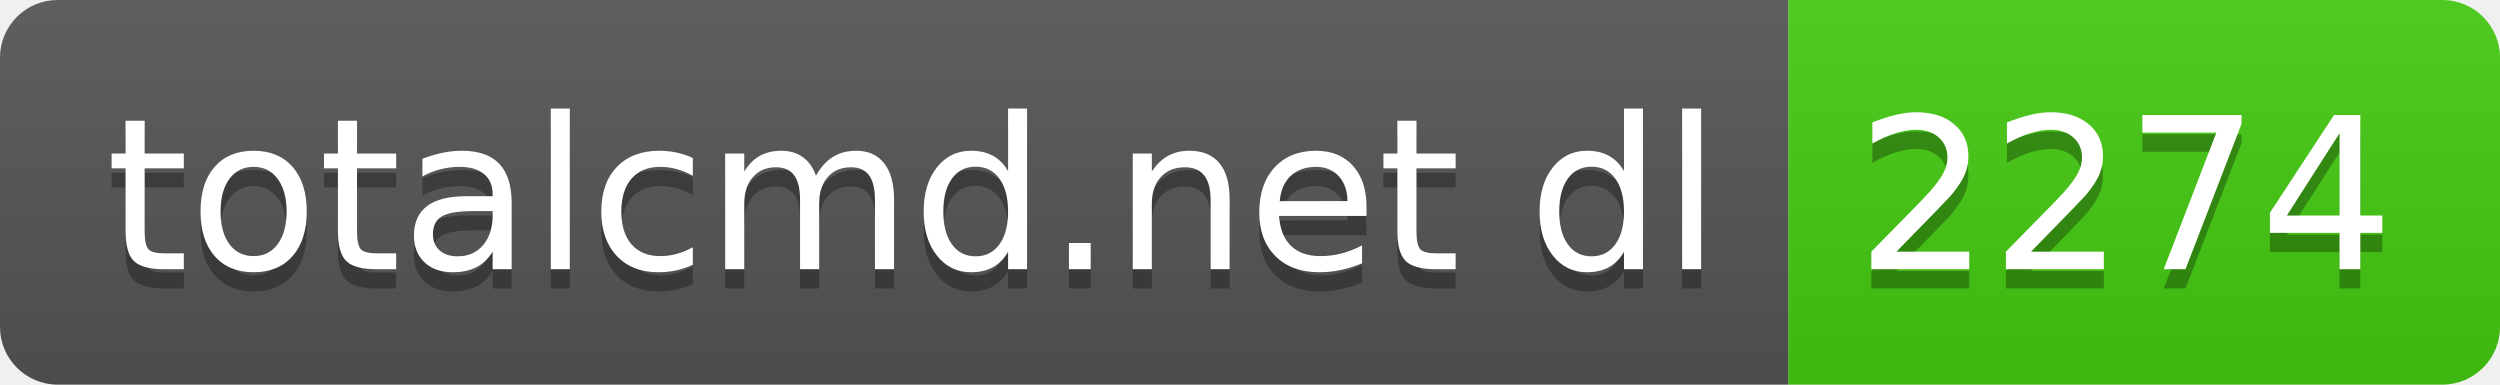
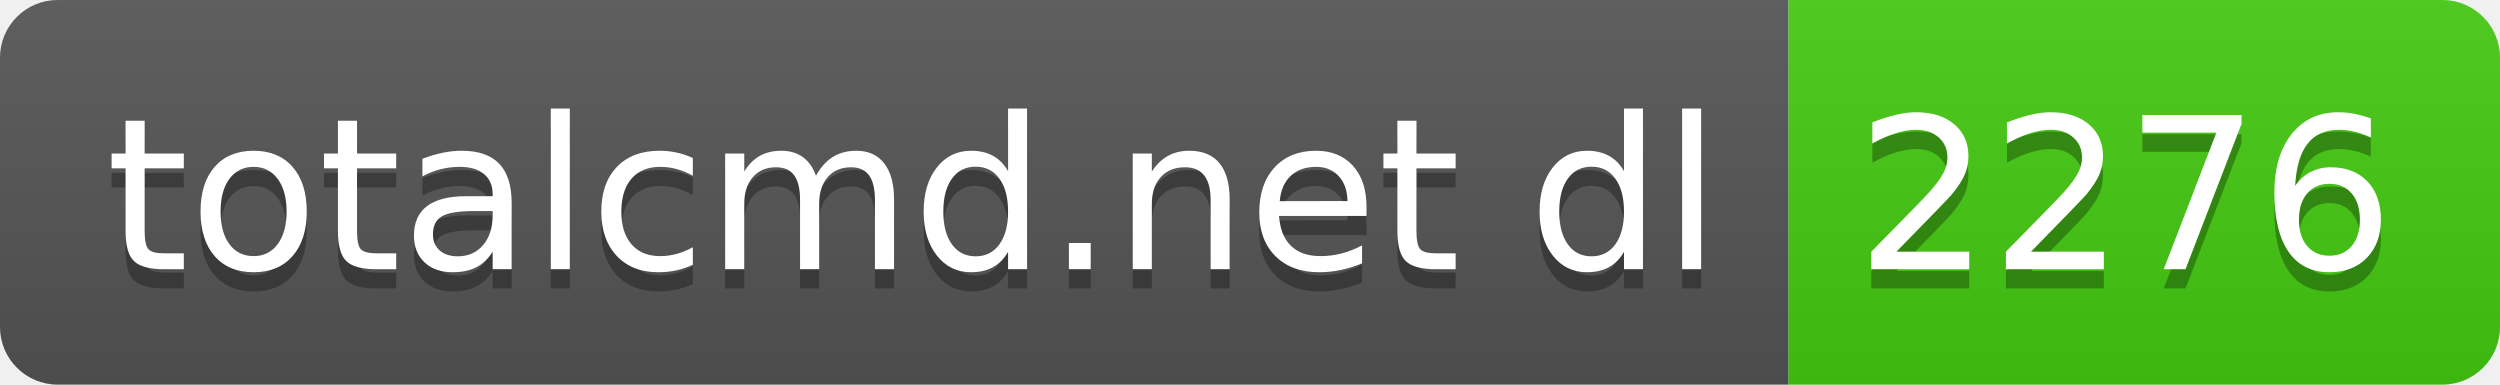
- <svg xmlns="http://www.w3.org/2000/svg" width="130" height="20" role="img" aria-label="totalcmd.net dl: 2274">
+ <svg xmlns="http://www.w3.org/2000/svg" width="130" height="20" role="img" aria-label="totalcmd.net dl: 2276">
  <linearGradient id="s" x2="0" y2="100%">
    <stop offset="0" stop-color="#bbb" stop-opacity=".1" />
    <stop offset="1" stop-opacity=".1" />
  </linearGradient>
  <clipPath id="r">
    <rect width="130" height="20" rx="3" fill="#fff" />
  </clipPath>
  <g clip-path="url(#r)">
    <rect width="93" height="20" fill="#555" />
    <rect x="93" width="37" height="20" fill="#4c1" />
    <rect width="130" height="20" fill="url(#s)" />
  </g>
  <g fill="#fff" text-anchor="middle" font-family="Verdana,Geneva,DejaVu Sans,sans-serif" text-rendering="geometricPrecision" font-size="110">
    <text aria-hidden="true" x="475" y="150" fill="#010101" fill-opacity=".3" transform="scale(.1)" textLength="830">totalcmd.net dl</text>
    <text x="475" y="140" transform="scale(.1)" fill="#fff" textLength="830">totalcmd.net dl</text>
-     <text aria-hidden="true" x="1105" y="150" fill="#010101" fill-opacity=".3" transform="scale(.1)" textLength="270">2274</text>
-     <text x="1105" y="140" transform="scale(.1)" fill="#fff" textLength="270">2274</text>
+     <text aria-hidden="true" x="1105" y="150" fill="#010101" fill-opacity=".3" transform="scale(.1)" textLength="270">2276</text>
+     <text x="1105" y="140" transform="scale(.1)" fill="#fff" textLength="270">2276</text>
  </g>
</svg>
